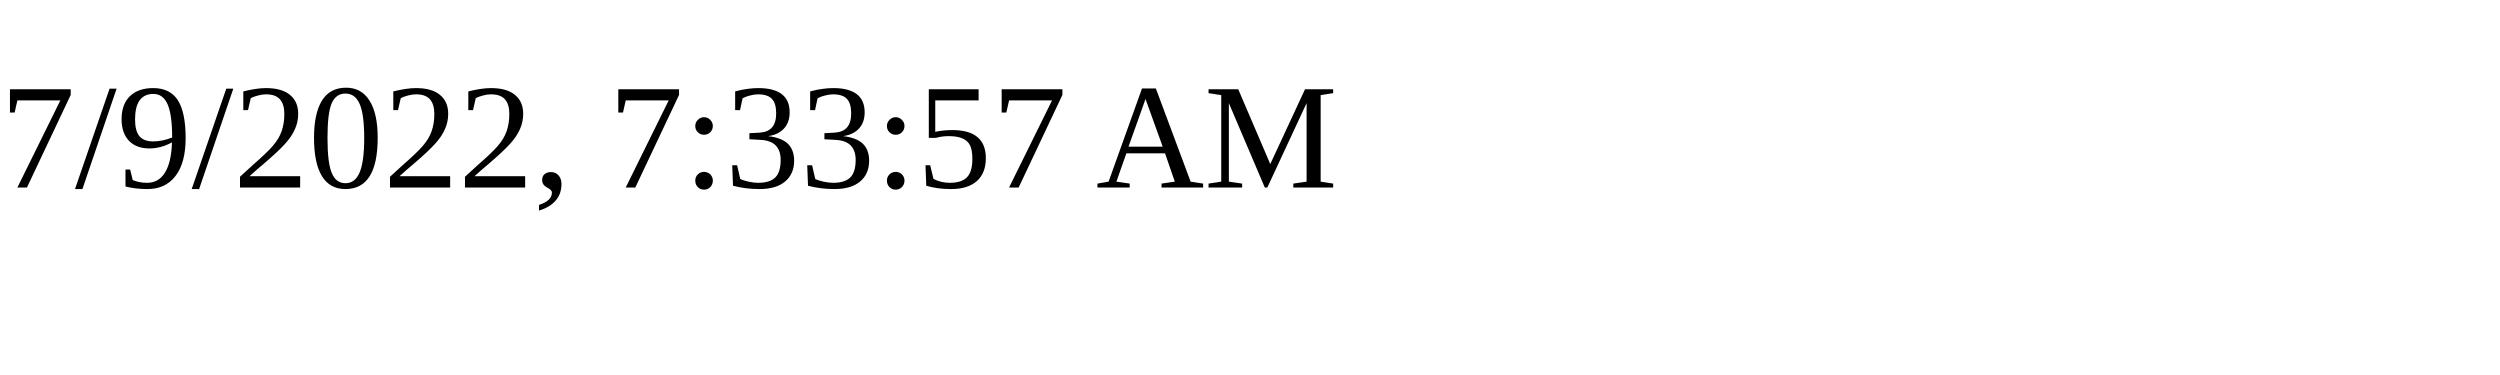
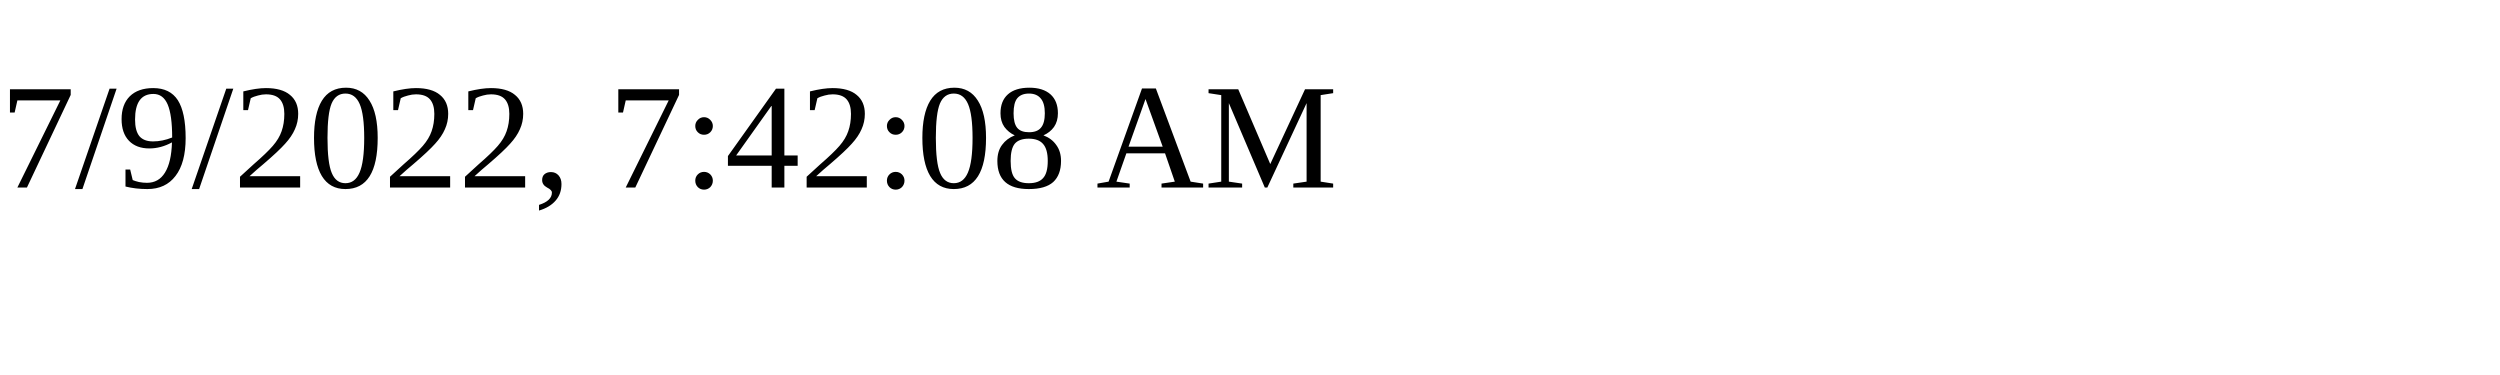
<svg xmlns="http://www.w3.org/2000/svg" height="30" width="200">
-   <text x="0" y="15">7/9/2022, 7:33:57 AM</text>
+   <text x="0" y="15">7/9/2022, 7:42:08 AM</text>
</svg>
